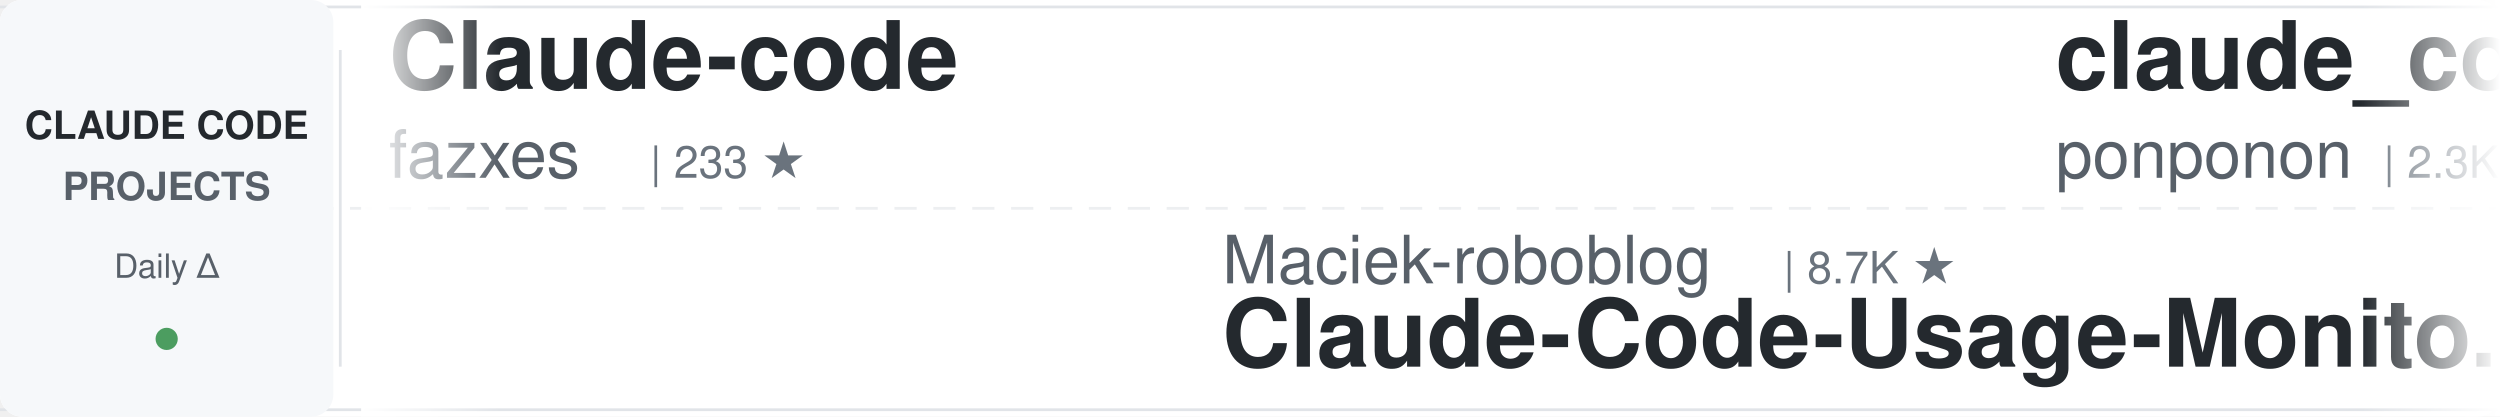
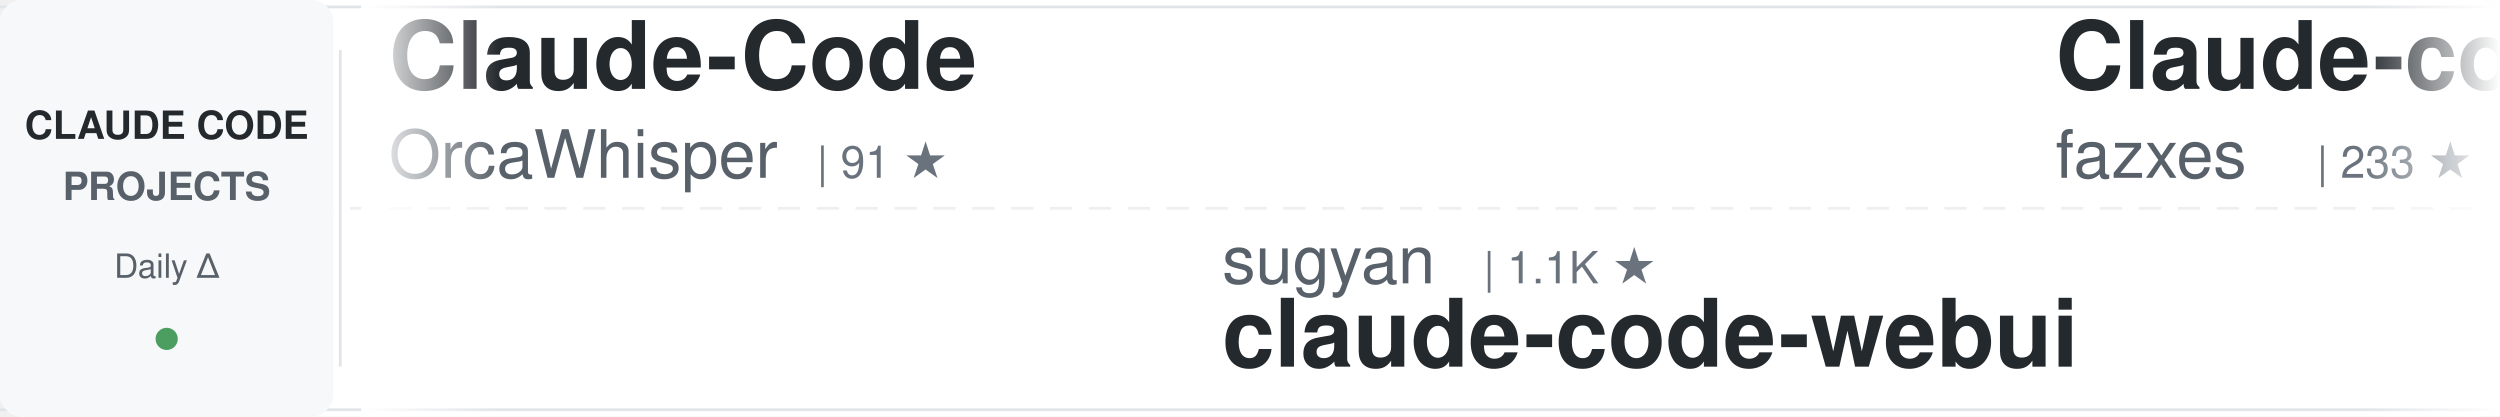
<svg xmlns="http://www.w3.org/2000/svg" width="900" height="150">
  <defs>
    <linearGradient id="awesomeLeftFade" x1="0%" y1="0%" x2="100%" y2="0%">
      <stop offset="0%" style="stop-color:#ffffff;stop-opacity:1" />
      <stop offset="100%" style="stop-color:#ffffff;stop-opacity:0" />
    </linearGradient>
    <linearGradient id="awesomeRightFade" x1="0%" y1="0%" x2="100%" y2="0%">
      <stop offset="0%" style="stop-color:#ffffff;stop-opacity:0" />
      <stop offset="100%" style="stop-color:#ffffff;stop-opacity:1" />
    </linearGradient>
  </defs>
  <rect width="900" height="150" fill="#ffffff" rx="8" />
  <rect x="0" y="2" width="900" height="1" fill="#e1e4e8" />
  <rect x="0" y="147" width="900" height="1" fill="#e1e4e8" />
  <line x1="0" y1="75" x2="900" y2="75" stroke="#e1e4e8" stroke-width="1" stroke-dasharray="8 6" opacity="0.6" />
  <rect x="0" y="0" width="120" height="150" fill="#f6f8fa" rx="8" />
  <text x="60" y="50" font-family="-apple-system, BlinkMacSystemFont, 'Segoe UI', Helvetica, Arial, sans-serif" font-size="14" font-weight="600" fill="#24292e" text-anchor="middle">CLAUDE CODE</text>
  <text x="60" y="72" font-family="-apple-system, BlinkMacSystemFont, 'Segoe UI', Helvetica, Arial, sans-serif" font-size="14" font-weight="600" fill="#586069" text-anchor="middle">PROJECTS</text>
  <text x="60" y="100" font-family="-apple-system, BlinkMacSystemFont, 'Segoe UI', Helvetica, Arial, sans-serif" font-size="12" font-weight="500" fill="#586069" text-anchor="middle">Daily Δ</text>
  <circle cx="60" cy="122" r="4" fill="#22863a" opacity="0.8" />
  <rect x="122" y="18" width="1" height="114" fill="#e1e4e8" />
  <clipPath id="awesomeTickerClip">
    <rect x="130" y="0" width="770" height="150" />
  </clipPath>
  <g clip-path="url(#awesomeTickerClip)">
    <g id="awesomeTickerItems">
      <animateTransform attributeName="transform" attributeType="XML" type="translate" from="0 0" to="-3000 0" dur="54s" repeatCount="indefinite" />
      <g transform="translate(0, 0)">
+         <text x="140" y="32" font-family="-apple-system, BlinkMacSystemFont, 'Segoe UI', Helvetica, Arial, sans-serif" font-size="34" font-weight="600" fill="#24292e">Claude-Code</text>
+         <text x="140" y="64" font-family="-apple-system, BlinkMacSystemFont, 'Segoe UI', Helvetica, Arial, sans-serif" font-size="24" font-weight="400" fill="#586069">OrcaWhisper</text>
+         <text x="294" y="64" font-family="-apple-system, BlinkMacSystemFont, 'Segoe UI', Helvetica, Arial, sans-serif" font-size="16" font-weight="500" fill="#6a737d">| 91 ★</text>
+       </g>
+       <g transform="translate(300, 0)">
+         <text x="140" y="102" font-family="-apple-system, BlinkMacSystemFont, 'Segoe UI', Helvetica, Arial, sans-serif" font-size="24" font-weight="400" fill="#586069">sugyan</text>
+         <text x="234" y="102" font-family="-apple-system, BlinkMacSystemFont, 'Segoe UI', Helvetica, Arial, sans-serif" font-size="16" font-weight="500" fill="#6a737d">| 1.1K ★</text>
+         <text x="140" y="132" font-family="-apple-system, BlinkMacSystemFont, 'Segoe UI', Helvetica, Arial, sans-serif" font-size="34" font-weight="600" fill="#24292e">claude-code-webui</text>
+       </g>
+       <g transform="translate(600, 0)">
        <text x="140" y="32" font-family="-apple-system, BlinkMacSystemFont, 'Segoe UI', Helvetica, Arial, sans-serif" font-size="34" font-weight="600" fill="#24292e">Claude-code</text>
        <text x="140" y="64" font-family="-apple-system, BlinkMacSystemFont, 'Segoe UI', Helvetica, Arial, sans-serif" font-size="24" font-weight="400" fill="#586069">fazxes</text>
        <text x="234" y="64" font-family="-apple-system, BlinkMacSystemFont, 'Segoe UI', Helvetica, Arial, sans-serif" font-size="16" font-weight="500" fill="#6a737d">| 233 ★</text>
      </g>
-       <g transform="translate(300, 0)">
-         <text x="140" y="102" font-family="-apple-system, BlinkMacSystemFont, 'Segoe UI', Helvetica, Arial, sans-serif" font-size="24" font-weight="400" fill="#586069">Maciek-roboblog</text>
-         <text x="342" y="102" font-family="-apple-system, BlinkMacSystemFont, 'Segoe UI', Helvetica, Arial, sans-serif" font-size="16" font-weight="500" fill="#6a737d">| 8.7K ★</text>
-         <text x="140" y="132" font-family="-apple-system, BlinkMacSystemFont, 'Segoe UI', Helvetica, Arial, sans-serif" font-size="34" font-weight="600" fill="#24292e">Claude-Code-Usage-Monito...</text>
-       </g>
-       <g transform="translate(600, 0)">
-         <text x="140" y="32" font-family="-apple-system, BlinkMacSystemFont, 'Segoe UI', Helvetica, Arial, sans-serif" font-size="34" font-weight="600" fill="#24292e">claude_code_src</text>
-         <text x="140" y="64" font-family="-apple-system, BlinkMacSystemFont, 'Segoe UI', Helvetica, Arial, sans-serif" font-size="24" font-weight="400" fill="#586069">ponponon</text>
-         <text x="258" y="64" font-family="-apple-system, BlinkMacSystemFont, 'Segoe UI', Helvetica, Arial, sans-serif" font-size="16" font-weight="500" fill="#6a737d">| 2.3K ★</text>
-       </g>
      <g transform="translate(900, 0)">
-         <text x="140" y="102" font-family="-apple-system, BlinkMacSystemFont, 'Segoe UI', Helvetica, Arial, sans-serif" font-size="24" font-weight="400" fill="#586069">kodu-ai</text>
-         <text x="246" y="102" font-family="-apple-system, BlinkMacSystemFont, 'Segoe UI', Helvetica, Arial, sans-serif" font-size="16" font-weight="500" fill="#6a737d">| 5.2K ★</text>
-         <text x="140" y="132" font-family="-apple-system, BlinkMacSystemFont, 'Segoe UI', Helvetica, Arial, sans-serif" font-size="34" font-weight="600" fill="#24292e">claude-coder</text>
+         <text x="140" y="102" font-family="-apple-system, BlinkMacSystemFont, 'Segoe UI', Helvetica, Arial, sans-serif" font-size="24" font-weight="400" fill="#586069">guanshan</text>
+         <text x="258" y="102" font-family="-apple-system, BlinkMacSystemFont, 'Segoe UI', Helvetica, Arial, sans-serif" font-size="16" font-weight="500" fill="#6a737d">| 61 ★</text>
+         <text x="140" y="132" font-family="-apple-system, BlinkMacSystemFont, 'Segoe UI', Helvetica, Arial, sans-serif" font-size="34" font-weight="600" fill="#24292e">ClaudeCode</text>
      </g>
      <g transform="translate(1200, 0)">
-         <text x="140" y="32" font-family="-apple-system, BlinkMacSystemFont, 'Segoe UI', Helvetica, Arial, sans-serif" font-size="34" font-weight="600" fill="#24292e">claude-code-proxy</text>
-         <text x="140" y="64" font-family="-apple-system, BlinkMacSystemFont, 'Segoe UI', Helvetica, Arial, sans-serif" font-size="24" font-weight="400" fill="#586069">1rgs</text>
-         <text x="210" y="64" font-family="-apple-system, BlinkMacSystemFont, 'Segoe UI', Helvetica, Arial, sans-serif" font-size="16" font-weight="500" fill="#6a737d">| 3.7K ★</text>
+         <text x="140" y="32" font-family="-apple-system, BlinkMacSystemFont, 'Segoe UI', Helvetica, Arial, sans-serif" font-size="34" font-weight="600" fill="#24292e">claude-code-engineering</text>
+         <text x="140" y="64" font-family="-apple-system, BlinkMacSystemFont, 'Segoe UI', Helvetica, Arial, sans-serif" font-size="24" font-weight="400" fill="#586069">huangjia2019</text>
+         <text x="306" y="64" font-family="-apple-system, BlinkMacSystemFont, 'Segoe UI', Helvetica, Arial, sans-serif" font-size="16" font-weight="500" fill="#6a737d">| 1.1K ★</text>
      </g>
      <g transform="translate(1500, 0)">
        <text x="140" y="102" font-family="-apple-system, BlinkMacSystemFont, 'Segoe UI', Helvetica, Arial, sans-serif" font-size="24" font-weight="400" fill="#586069">KPR111</text>
        <text x="234" y="102" font-family="-apple-system, BlinkMacSystemFont, 'Segoe UI', Helvetica, Arial, sans-serif" font-size="16" font-weight="500" fill="#6a737d">| 18 ★</text>
        <text x="140" y="132" font-family="-apple-system, BlinkMacSystemFont, 'Segoe UI', Helvetica, Arial, sans-serif" font-size="34" font-weight="600" fill="#24292e">Claude-Code</text>
      </g>
      <g transform="translate(1800, 0)">
-         <text x="140" y="32" font-family="-apple-system, BlinkMacSystemFont, 'Segoe UI', Helvetica, Arial, sans-serif" font-size="34" font-weight="600" fill="#24292e">awesome-claude-code-tool...</text>
-         <text x="140" y="64" font-family="-apple-system, BlinkMacSystemFont, 'Segoe UI', Helvetica, Arial, sans-serif" font-size="24" font-weight="400" fill="#586069">rohitg00</text>
-         <text x="258" y="64" font-family="-apple-system, BlinkMacSystemFont, 'Segoe UI', Helvetica, Arial, sans-serif" font-size="16" font-weight="500" fill="#6a737d">| 2.6K ★</text>
-         <text x="335" y="64" font-family="-apple-system, BlinkMacSystemFont, 'Segoe UI', Helvetica, Arial, sans-serif" font-size="16" font-weight="500" fill="#22863a"> +1</text>
-       </g>
-       <g transform="translate(2100, 0)">
-         <text x="140" y="102" font-family="-apple-system, BlinkMacSystemFont, 'Segoe UI', Helvetica, Arial, sans-serif" font-size="24" font-weight="400" fill="#586069">edmund-io</text>
-         <text x="270" y="102" font-family="-apple-system, BlinkMacSystemFont, 'Segoe UI', Helvetica, Arial, sans-serif" font-size="16" font-weight="500" fill="#6a737d">| 1.5K ★</text>
-         <text x="140" y="132" font-family="-apple-system, BlinkMacSystemFont, 'Segoe UI', Helvetica, Arial, sans-serif" font-size="34" font-weight="600" fill="#24292e">edmunds-claude-code</text>
-       </g>
-       <g transform="translate(2400, 0)">
        <text x="140" y="32" font-family="-apple-system, BlinkMacSystemFont, 'Segoe UI', Helvetica, Arial, sans-serif" font-size="34" font-weight="600" fill="#24292e">sc-claude-code-files</text>
        <text x="140" y="64" font-family="-apple-system, BlinkMacSystemFont, 'Segoe UI', Helvetica, Arial, sans-serif" font-size="24" font-weight="400" fill="#586069">https-deeplearning-ai</text>
        <text x="414" y="64" font-family="-apple-system, BlinkMacSystemFont, 'Segoe UI', Helvetica, Arial, sans-serif" font-size="16" font-weight="500" fill="#6a737d">| 547 ★</text>
      </g>
+       <g transform="translate(2100, 0)">
+         <text x="140" y="102" font-family="-apple-system, BlinkMacSystemFont, 'Segoe UI', Helvetica, Arial, sans-serif" font-size="24" font-weight="400" fill="#586069">krusemediallc</text>
+         <text x="318" y="102" font-family="-apple-system, BlinkMacSystemFont, 'Segoe UI', Helvetica, Arial, sans-serif" font-size="16" font-weight="500" fill="#6a737d">| 1.4K ★</text>
+         <text x="140" y="132" font-family="-apple-system, BlinkMacSystemFont, 'Segoe UI', Helvetica, Arial, sans-serif" font-size="34" font-weight="600" fill="#24292e">arcads-claude-code</text>
+       </g>
+       <g transform="translate(2400, 0)">
+         <text x="140" y="32" font-family="-apple-system, BlinkMacSystemFont, 'Segoe UI', Helvetica, Arial, sans-serif" font-size="34" font-weight="600" fill="#24292e">claude-code-book</text>
+         <text x="140" y="64" font-family="-apple-system, BlinkMacSystemFont, 'Segoe UI', Helvetica, Arial, sans-serif" font-size="24" font-weight="400" fill="#586069">lintsinghua</text>
+         <text x="294" y="64" font-family="-apple-system, BlinkMacSystemFont, 'Segoe UI', Helvetica, Arial, sans-serif" font-size="16" font-weight="500" fill="#6a737d">| 4.2K ★</text>
+       </g>
      <g transform="translate(2700, 0)">
-         <text x="140" y="102" font-family="-apple-system, BlinkMacSystemFont, 'Segoe UI', Helvetica, Arial, sans-serif" font-size="24" font-weight="400" fill="#586069">VoltAgent</text>
-         <text x="270" y="102" font-family="-apple-system, BlinkMacSystemFont, 'Segoe UI', Helvetica, Arial, sans-serif" font-size="16" font-weight="500" fill="#6a737d">| 24.7K ★</text>
-         <text x="356" y="102" font-family="-apple-system, BlinkMacSystemFont, 'Segoe UI', Helvetica, Arial, sans-serif" font-size="16" font-weight="500" fill="#22863a"> +4</text>
-         <text x="140" y="132" font-family="-apple-system, BlinkMacSystemFont, 'Segoe UI', Helvetica, Arial, sans-serif" font-size="34" font-weight="600" fill="#24292e">awesome-claude-code-suba...</text>
+         <text x="140" y="102" font-family="-apple-system, BlinkMacSystemFont, 'Segoe UI', Helvetica, Arial, sans-serif" font-size="24" font-weight="400" fill="#586069">pengchengneo</text>
+         <text x="306" y="102" font-family="-apple-system, BlinkMacSystemFont, 'Segoe UI', Helvetica, Arial, sans-serif" font-size="16" font-weight="500" fill="#6a737d">| 1.8K ★</text>
+         <text x="140" y="132" font-family="-apple-system, BlinkMacSystemFont, 'Segoe UI', Helvetica, Arial, sans-serif" font-size="34" font-weight="600" fill="#24292e">Claude-Code</text>
      </g>
      <g transform="translate(3000, 0)">
+         <text x="140" y="32" font-family="-apple-system, BlinkMacSystemFont, 'Segoe UI', Helvetica, Arial, sans-serif" font-size="34" font-weight="600" fill="#24292e">Claude-Code</text>
+         <text x="140" y="64" font-family="-apple-system, BlinkMacSystemFont, 'Segoe UI', Helvetica, Arial, sans-serif" font-size="24" font-weight="400" fill="#586069">OrcaWhisper</text>
+         <text x="294" y="64" font-family="-apple-system, BlinkMacSystemFont, 'Segoe UI', Helvetica, Arial, sans-serif" font-size="16" font-weight="500" fill="#6a737d">| 91 ★</text>
+       </g>
+       <g transform="translate(3300, 0)">
+         <text x="140" y="102" font-family="-apple-system, BlinkMacSystemFont, 'Segoe UI', Helvetica, Arial, sans-serif" font-size="24" font-weight="400" fill="#586069">sugyan</text>
+         <text x="234" y="102" font-family="-apple-system, BlinkMacSystemFont, 'Segoe UI', Helvetica, Arial, sans-serif" font-size="16" font-weight="500" fill="#6a737d">| 1.1K ★</text>
+         <text x="140" y="132" font-family="-apple-system, BlinkMacSystemFont, 'Segoe UI', Helvetica, Arial, sans-serif" font-size="34" font-weight="600" fill="#24292e">claude-code-webui</text>
+       </g>
+       <g transform="translate(3600, 0)">
        <text x="140" y="32" font-family="-apple-system, BlinkMacSystemFont, 'Segoe UI', Helvetica, Arial, sans-serif" font-size="34" font-weight="600" fill="#24292e">Claude-code</text>
        <text x="140" y="64" font-family="-apple-system, BlinkMacSystemFont, 'Segoe UI', Helvetica, Arial, sans-serif" font-size="24" font-weight="400" fill="#586069">fazxes</text>
        <text x="234" y="64" font-family="-apple-system, BlinkMacSystemFont, 'Segoe UI', Helvetica, Arial, sans-serif" font-size="16" font-weight="500" fill="#6a737d">| 233 ★</text>
      </g>
-       <g transform="translate(3300, 0)">
-         <text x="140" y="102" font-family="-apple-system, BlinkMacSystemFont, 'Segoe UI', Helvetica, Arial, sans-serif" font-size="24" font-weight="400" fill="#586069">Maciek-roboblog</text>
-         <text x="342" y="102" font-family="-apple-system, BlinkMacSystemFont, 'Segoe UI', Helvetica, Arial, sans-serif" font-size="16" font-weight="500" fill="#6a737d">| 8.7K ★</text>
-         <text x="140" y="132" font-family="-apple-system, BlinkMacSystemFont, 'Segoe UI', Helvetica, Arial, sans-serif" font-size="34" font-weight="600" fill="#24292e">Claude-Code-Usage-Monito...</text>
-       </g>
-       <g transform="translate(3600, 0)">
-         <text x="140" y="32" font-family="-apple-system, BlinkMacSystemFont, 'Segoe UI', Helvetica, Arial, sans-serif" font-size="34" font-weight="600" fill="#24292e">claude_code_src</text>
-         <text x="140" y="64" font-family="-apple-system, BlinkMacSystemFont, 'Segoe UI', Helvetica, Arial, sans-serif" font-size="24" font-weight="400" fill="#586069">ponponon</text>
-         <text x="258" y="64" font-family="-apple-system, BlinkMacSystemFont, 'Segoe UI', Helvetica, Arial, sans-serif" font-size="16" font-weight="500" fill="#6a737d">| 2.3K ★</text>
-       </g>
      <g transform="translate(3900, 0)">
-         <text x="140" y="102" font-family="-apple-system, BlinkMacSystemFont, 'Segoe UI', Helvetica, Arial, sans-serif" font-size="24" font-weight="400" fill="#586069">kodu-ai</text>
-         <text x="246" y="102" font-family="-apple-system, BlinkMacSystemFont, 'Segoe UI', Helvetica, Arial, sans-serif" font-size="16" font-weight="500" fill="#6a737d">| 5.2K ★</text>
-         <text x="140" y="132" font-family="-apple-system, BlinkMacSystemFont, 'Segoe UI', Helvetica, Arial, sans-serif" font-size="34" font-weight="600" fill="#24292e">claude-coder</text>
+         <text x="140" y="102" font-family="-apple-system, BlinkMacSystemFont, 'Segoe UI', Helvetica, Arial, sans-serif" font-size="24" font-weight="400" fill="#586069">guanshan</text>
+         <text x="258" y="102" font-family="-apple-system, BlinkMacSystemFont, 'Segoe UI', Helvetica, Arial, sans-serif" font-size="16" font-weight="500" fill="#6a737d">| 61 ★</text>
+         <text x="140" y="132" font-family="-apple-system, BlinkMacSystemFont, 'Segoe UI', Helvetica, Arial, sans-serif" font-size="34" font-weight="600" fill="#24292e">ClaudeCode</text>
      </g>
    </g>
  </g>
  <rect x="130" y="0" width="50" height="150" fill="url(#awesomeLeftFade)" />
  <rect x="850" y="0" width="50" height="150" fill="url(#awesomeRightFade)" />
</svg>
